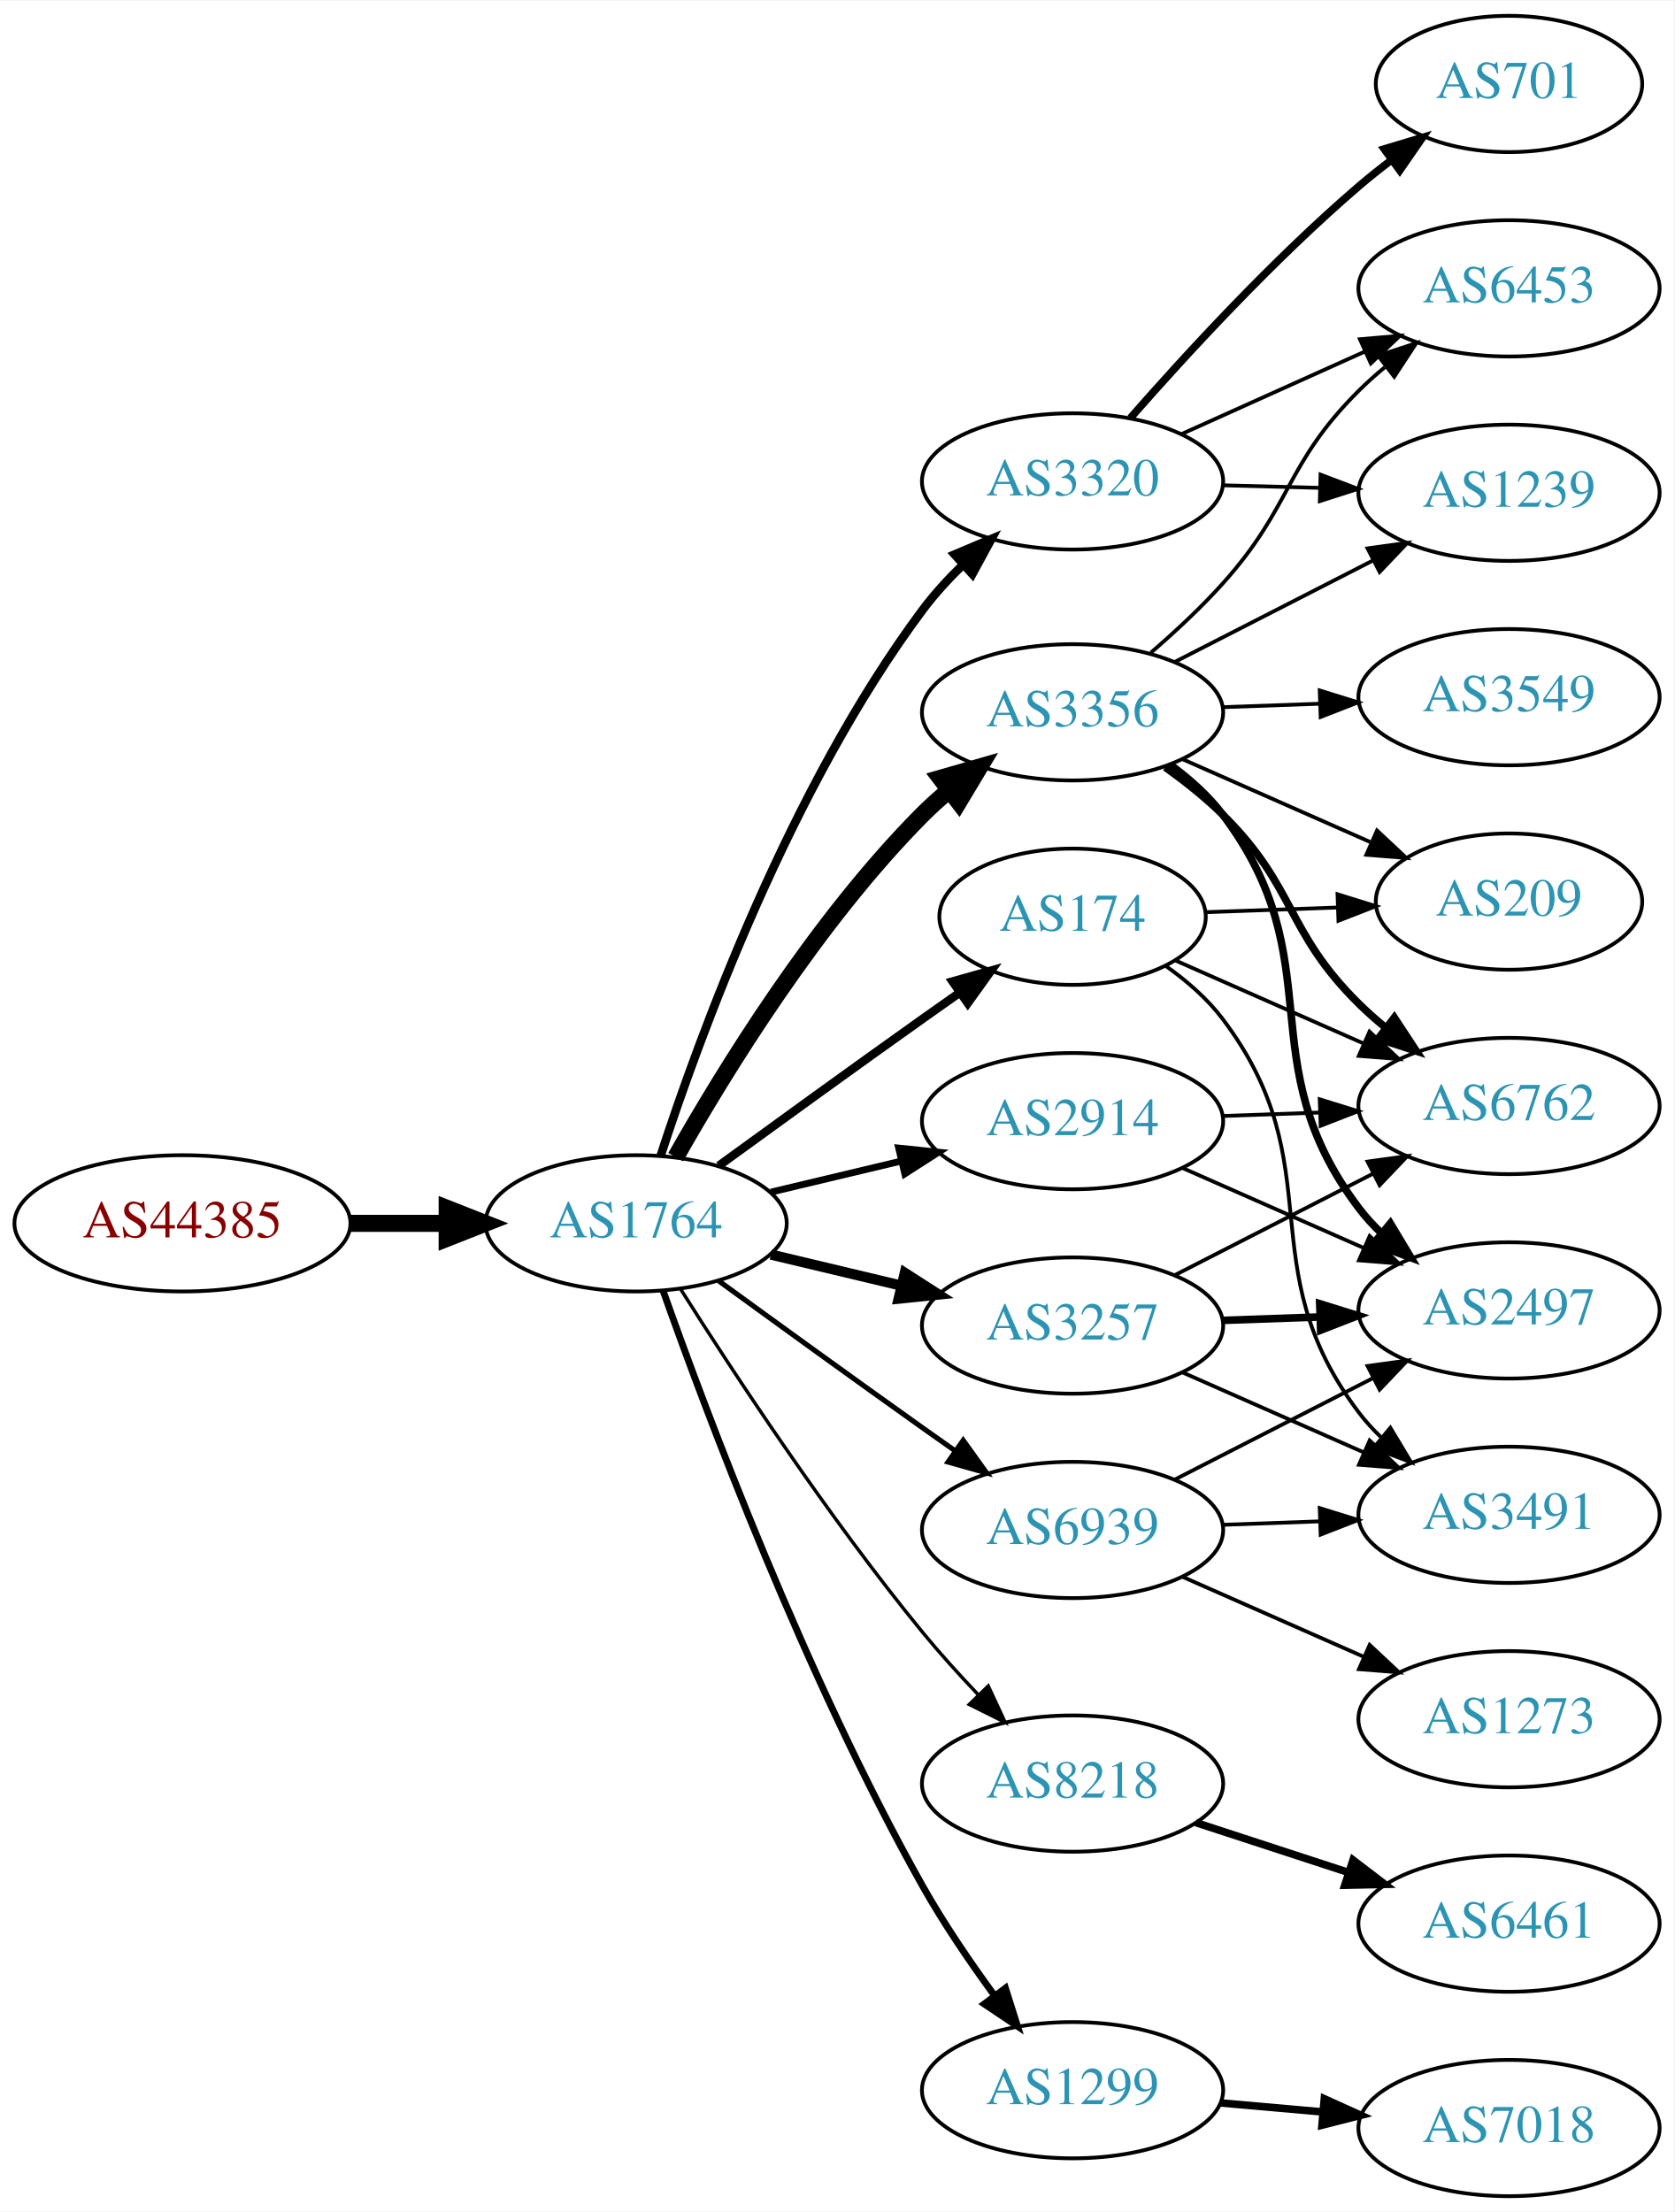
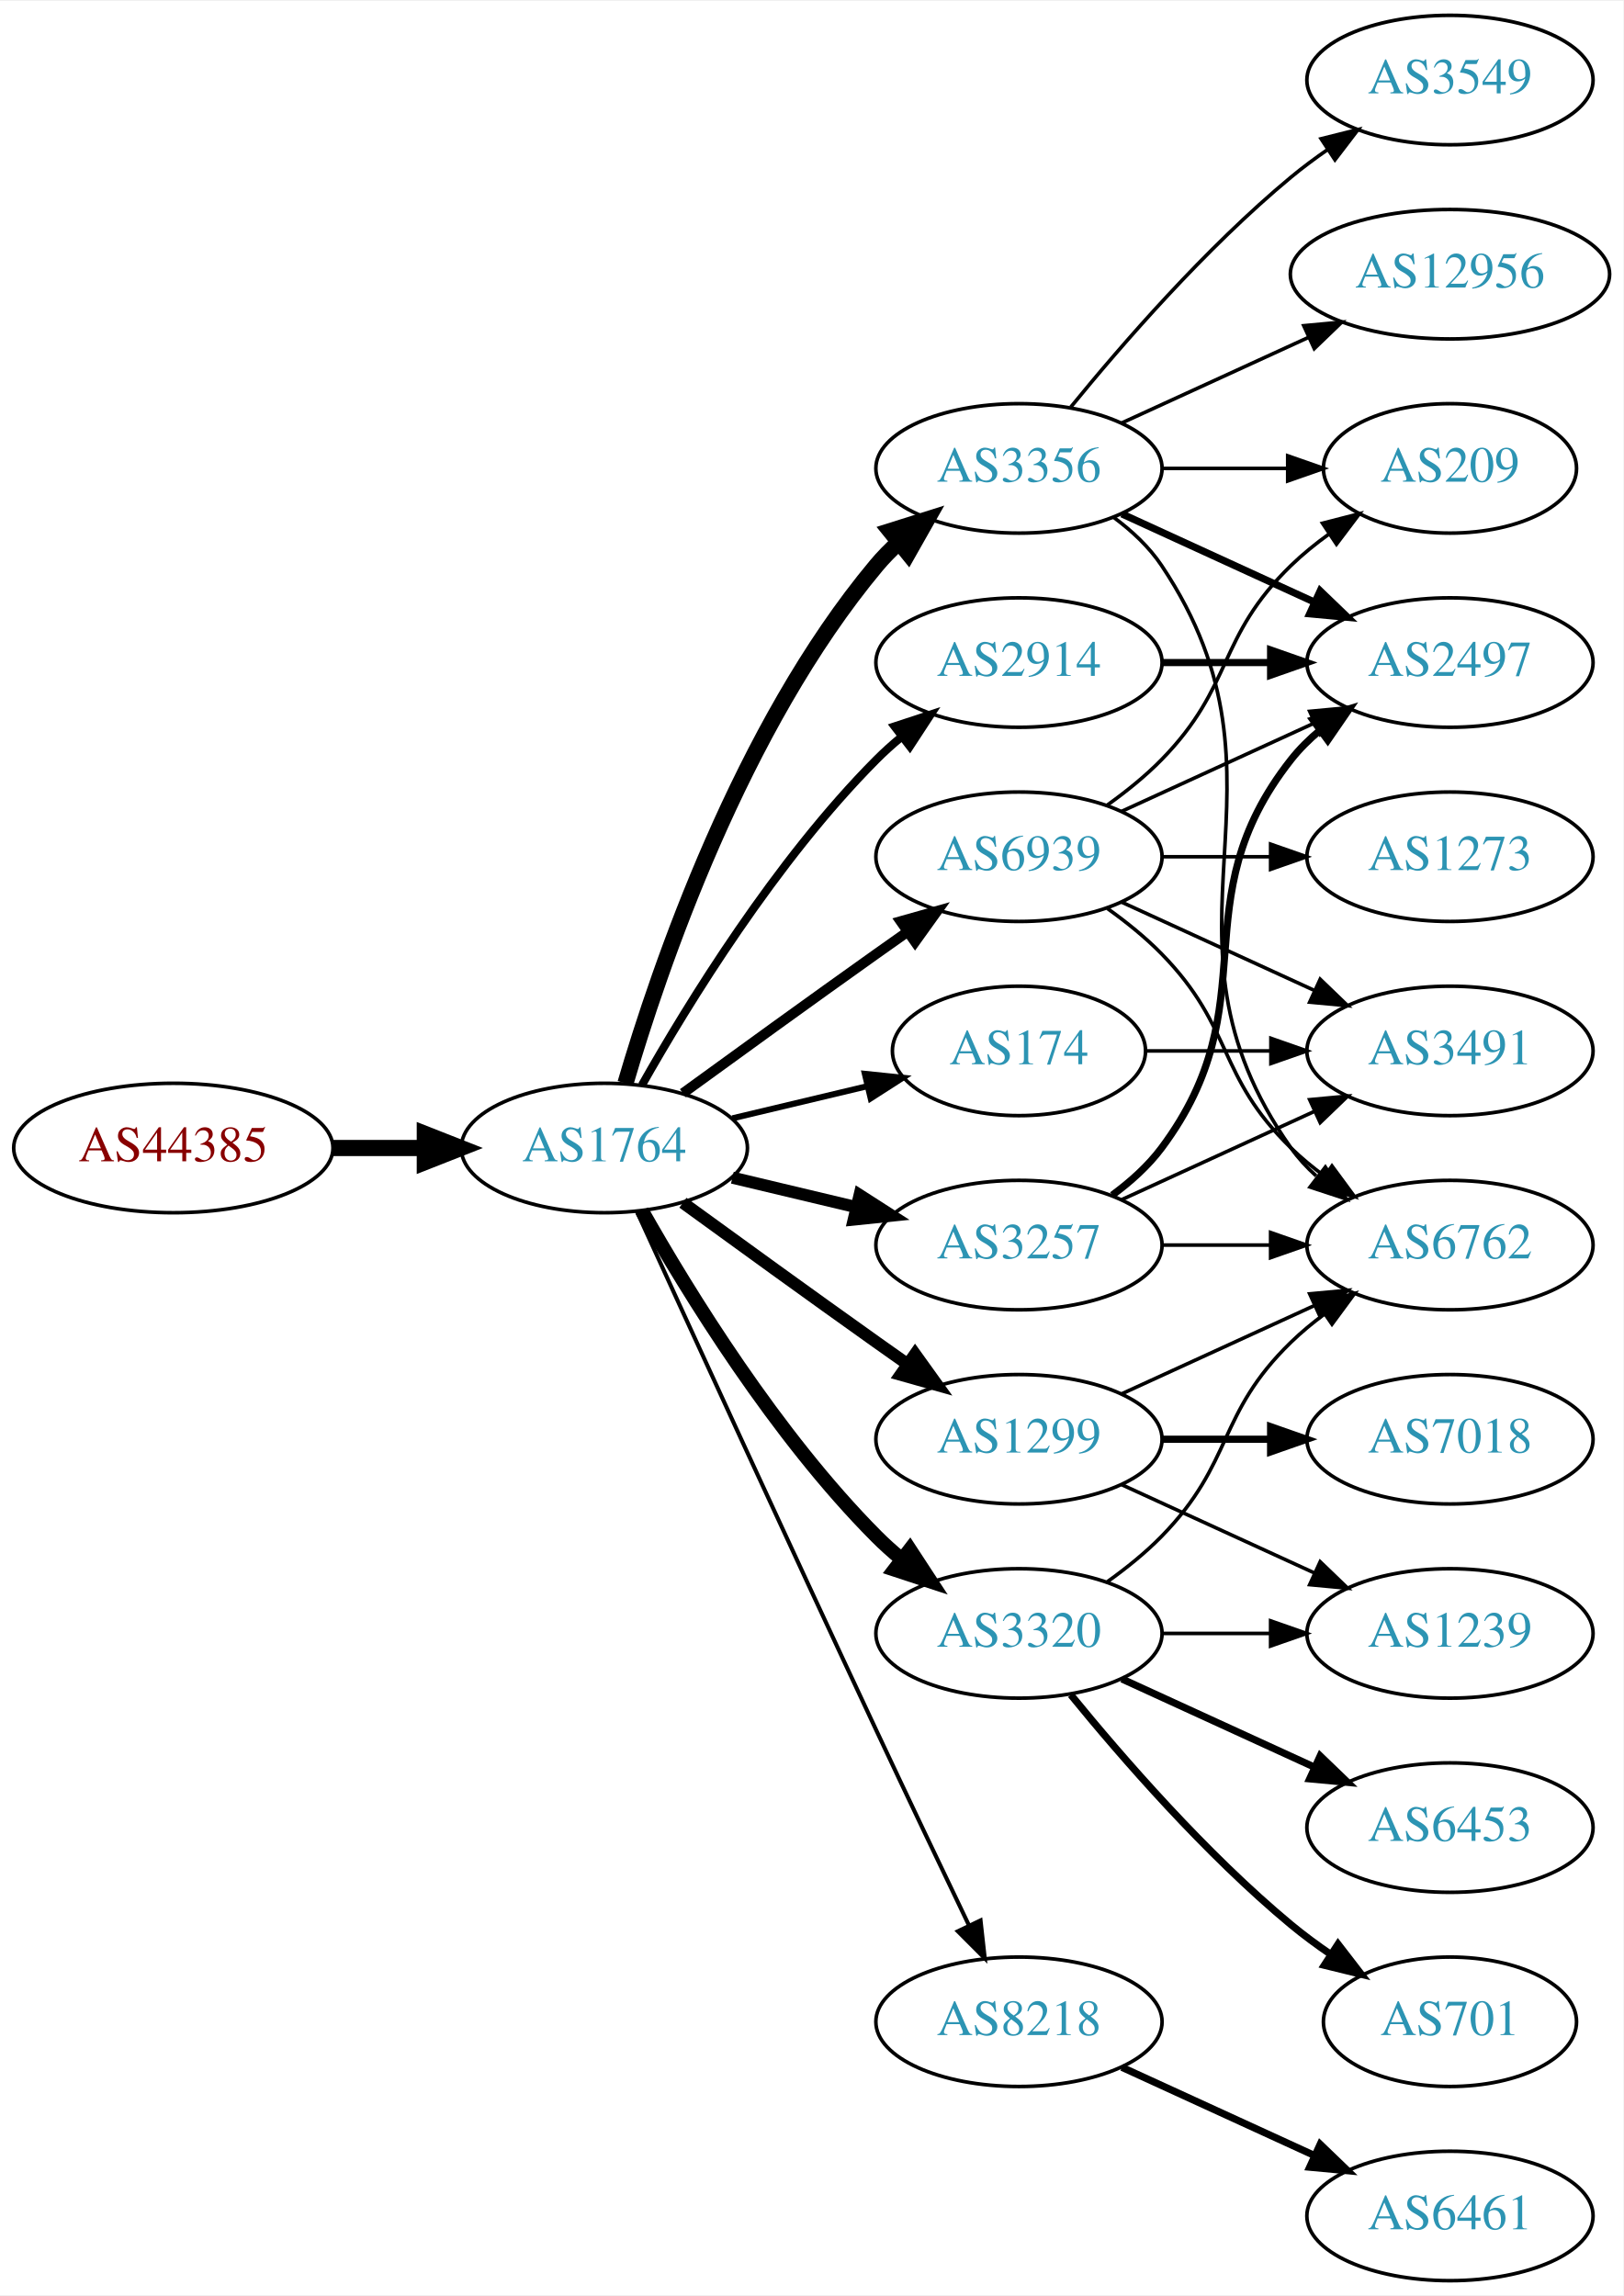
- <svg xmlns="http://www.w3.org/2000/svg" xmlns:xlink="http://www.w3.org/1999/xlink" width="442pt" height="584pt" viewBox="0.00 0.00 442.27 584.00">
-   <g id="graph0" class="graph" transform="scale(1 1) rotate(0) translate(4 580)">
-     <polygon fill="white" stroke="none" points="-4,4 -4,-580 438.271,-580 438.271,4 -4,4" />
+ <svg xmlns="http://www.w3.org/2000/svg" xmlns:xlink="http://www.w3.org/1999/xlink" width="451pt" height="638pt" viewBox="0.00 0.00 451.37 638.00">
+   <g id="graph0" class="graph" transform="scale(1 1) rotate(0) translate(4 634)">
+     <polygon fill="white" stroke="none" points="-4,4 -4,-634 447.37,-634 447.37,4 -4,4" />
    <g id="node1" class="node">
      <g id="a_node1">
        <a xlink:href="/asn/44385" xlink:title="AS44385 ~ NA-NET Communications GmbH [AT]">
-           <ellipse fill="#ffffff" stroke="black" cx="44.196" cy="-257" rx="44.393" ry="18" />
-           <text text-anchor="middle" x="44.196" y="-253.3" font-family="Times,serif" font-size="14.00" fill="#880000">AS44385</text>
+           <ellipse fill="#ffffff" stroke="black" cx="44.196" cy="-315" rx="44.393" ry="18" />
+           <text text-anchor="middle" x="44.196" y="-311.3" font-family="Times,serif" font-size="14.00" fill="#880000">AS44385</text>
        </a>
      </g>
    </g>
    <g id="node2" class="node">
      <g id="a_node2">
        <a xlink:href="/asn/1764" xlink:title="AS1764 ~ NEXTLAYER-AS [AT]">
-           <ellipse fill="#ffffff" stroke="black" cx="164.039" cy="-257" rx="39.794" ry="18" />
-           <text text-anchor="middle" x="164.039" y="-253.3" font-family="Times,serif" font-size="14.00" fill="#2c94b3">AS1764</text>
+           <ellipse fill="#ffffff" stroke="black" cx="164.039" cy="-315" rx="39.794" ry="18" />
+           <text text-anchor="middle" x="164.039" y="-311.3" font-family="Times,serif" font-size="14.00" fill="#2c94b3">AS1764</text>
        </a>
      </g>
    </g>
    <g id="edge1" class="edge">
-       <path fill="none" stroke="black" stroke-width="4.5" d="M88.407,-257C96.72,-257 105.482,-257 113.965,-257" />
-       <polygon fill="black" stroke="black" stroke-width="4.5" points="114.123,-260.938 124.123,-257 114.123,-253.063 114.123,-260.938" />
+       <path fill="none" stroke="black" stroke-width="4.5" d="M88.407,-315C96.72,-315 105.482,-315 113.965,-315" />
+       <polygon fill="black" stroke="black" stroke-width="4.5" points="114.123,-318.938 124.123,-315 114.123,-311.063 114.123,-318.938" />
    </g>
    <g id="node3" class="node">
      <g id="a_node3">
-         <a xlink:href="/asn/2914" xlink:title="AS2914 ~ NTT America, Inc. [US]">
-           <ellipse fill="#ffffff" stroke="black" cx="279.332" cy="-284" rx="39.794" ry="18" />
-           <text text-anchor="middle" x="279.332" y="-280.3" font-family="Times,serif" font-size="14.00" fill="#2c94b3">AS2914</text>
+         <a xlink:href="/asn/174" xlink:title="AS174 ~ Cogent Communications [US]">
+           <ellipse fill="#ffffff" stroke="black" cx="279.332" cy="-342" rx="35.194" ry="18" />
+           <text text-anchor="middle" x="279.332" y="-338.3" font-family="Times,serif" font-size="14.00" fill="#2c94b3">AS174</text>
        </a>
      </g>
    </g>
    <g id="edge2" class="edge">
-       <path fill="none" stroke="black" stroke-width="1.8" d="M199.646,-265.248C210.517,-267.838 222.671,-270.735 234.114,-273.462" />
-       <polygon fill="black" stroke="black" stroke-width="1.8" points="233.397,-276.889 243.936,-275.803 235.02,-270.08 233.397,-276.889" />
+       <path fill="none" stroke="black" stroke-width="1.688" d="M199.646,-323.248C211.44,-326.058 224.745,-329.229 237.013,-332.153" />
+       <polygon fill="black" stroke="black" stroke-width="1.688" points="236.479,-335.624 247.018,-334.537 238.101,-328.814 236.479,-335.624" />
    </g>
    <g id="node4" class="node">
      <g id="a_node4">
-         <a xlink:href="/asn/8218" xlink:title="AS8218 ~ legacy Neotelecoms [FR]">
-           <ellipse fill="#ffffff" stroke="black" cx="279.332" cy="-109" rx="39.794" ry="18" />
-           <text text-anchor="middle" x="279.332" y="-105.3" font-family="Times,serif" font-size="14.00" fill="#2c94b3">AS8218</text>
+         <a xlink:href="/asn/3356" xlink:title="AS3356 ~ Level 3 Parent, LLC [US]">
+           <ellipse fill="#ffffff" stroke="black" cx="279.332" cy="-504" rx="39.794" ry="18" />
+           <text text-anchor="middle" x="279.332" y="-500.3" font-family="Times,serif" font-size="14.00" fill="#2c94b3">AS3356</text>
        </a>
      </g>
    </g>
    <g id="edge3" class="edge">
-       <path fill="none" stroke="black" stroke-width="0.9" d="M175.849,-239.541C189.682,-217.653 214.837,-179.323 239.685,-149 244.208,-143.48 249.341,-137.813 254.354,-132.545" />
-       <polygon fill="black" stroke="black" stroke-width="0.9" points="257.061,-134.781 261.528,-125.174 252.045,-129.899 257.061,-134.781" />
+       <path fill="none" stroke="black" stroke-width="4.5" d="M169.913,-333.002C179.227,-364.844 202.043,-431.981 239.685,-477 241.555,-479.237 243.654,-481.374 245.88,-483.396" />
+       <polygon fill="black" stroke="black" stroke-width="4.5" points="243.548,-486.574 253.799,-489.804 248.502,-480.452 243.548,-486.574" />
    </g>
    <g id="node5" class="node">
      <g id="a_node5">
-         <a xlink:href="/asn/3320" xlink:title="AS3320 ~ DTAG [DE]">
-           <ellipse fill="#ffffff" stroke="black" cx="279.332" cy="-453" rx="39.794" ry="18" />
-           <text text-anchor="middle" x="279.332" y="-449.3" font-family="Times,serif" font-size="14.00" fill="#2c94b3">AS3320</text>
+         <a xlink:href="/asn/1299" xlink:title="AS1299 ~ Telia Carrier [EU]">
+           <ellipse fill="#ffffff" stroke="black" cx="279.332" cy="-234" rx="39.794" ry="18" />
+           <text text-anchor="middle" x="279.332" y="-230.3" font-family="Times,serif" font-size="14.00" fill="#2c94b3">AS1299</text>
        </a>
      </g>
    </g>
    <g id="edge4" class="edge">
-       <path fill="none" stroke="black" stroke-width="2.25" d="M170.514,-274.838C180.69,-306.137 204.708,-372.073 239.685,-419 242.809,-423.192 246.524,-427.243 250.396,-430.999" />
-       <polygon fill="black" stroke="black" stroke-width="2.25" points="248.161,-433.697 257.921,-437.818 252.861,-428.51 248.161,-433.697" />
+       <path fill="none" stroke="black" stroke-width="3.375" d="M185.887,-299.778C200.821,-288.909 221.435,-273.975 239.685,-261 242.506,-258.995 245.449,-256.915 248.397,-254.841" />
+       <polygon fill="black" stroke="black" stroke-width="3.375" points="250.443,-257.681 256.621,-249.074 246.424,-251.95 250.443,-257.681" />
    </g>
    <g id="node6" class="node">
      <g id="a_node6">
-         <a xlink:href="/asn/3356" xlink:title="AS3356 ~ LEVEL3 [US]">
-           <ellipse fill="#ffffff" stroke="black" cx="279.332" cy="-392" rx="39.794" ry="18" />
-           <text text-anchor="middle" x="279.332" y="-388.3" font-family="Times,serif" font-size="14.00" fill="#2c94b3">AS3356</text>
+         <a xlink:href="/asn/3257" xlink:title="AS3257 ~ GTT [DE]">
+           <ellipse fill="#ffffff" stroke="black" cx="279.332" cy="-288" rx="39.794" ry="18" />
+           <text text-anchor="middle" x="279.332" y="-284.3" font-family="Times,serif" font-size="14.00" fill="#2c94b3">AS3257</text>
        </a>
      </g>
    </g>
    <g id="edge5" class="edge">
-       <path fill="none" stroke="black" stroke-width="4.5" d="M174.498,-274.49C187.28,-297.096 211.712,-336.886 239.685,-365 241.796,-367.121 244.092,-369.188 246.477,-371.171" />
-       <polygon fill="black" stroke="black" stroke-width="4.5" points="244.463,-374.589 254.793,-377.556 249.259,-368.343 244.463,-374.589" />
+       <path fill="none" stroke="black" stroke-width="3.375" d="M199.646,-306.752C210.517,-304.162 222.671,-301.265 234.114,-298.538" />
+       <polygon fill="black" stroke="black" stroke-width="3.375" points="235.02,-301.92 243.936,-296.197 233.397,-295.111 235.02,-301.92" />
    </g>
    <g id="node7" class="node">
      <g id="a_node7">
-         <a xlink:href="/asn/3257" xlink:title="AS3257 ~ GTT [DE]">
-           <ellipse fill="#ffffff" stroke="black" cx="279.332" cy="-230" rx="39.794" ry="18" />
-           <text text-anchor="middle" x="279.332" y="-226.3" font-family="Times,serif" font-size="14.00" fill="#2c94b3">AS3257</text>
+         <a xlink:href="/asn/3320" xlink:title="AS3320 ~ DTAG [DE]">
+           <ellipse fill="#ffffff" stroke="black" cx="279.332" cy="-180" rx="39.794" ry="18" />
+           <text text-anchor="middle" x="279.332" y="-176.3" font-family="Times,serif" font-size="14.00" fill="#2c94b3">AS3320</text>
        </a>
      </g>
    </g>
    <g id="edge6" class="edge">
-       <path fill="none" stroke="black" stroke-width="2.7" d="M199.646,-248.752C210.517,-246.162 222.671,-243.265 234.114,-240.538" />
-       <polygon fill="black" stroke="black" stroke-width="2.7" points="235.02,-243.92 243.936,-238.197 233.397,-237.111 235.02,-243.92" />
+       <path fill="none" stroke="black" stroke-width="3.938" d="M174.498,-297.51C187.28,-274.904 211.712,-235.114 239.685,-207 241.796,-204.879 244.092,-202.812 246.477,-200.829" />
+       <polygon fill="black" stroke="black" stroke-width="3.938" points="248.993,-203.31 254.793,-194.444 244.73,-197.758 248.993,-203.31" />
    </g>
    <g id="node8" class="node">
      <g id="a_node8">
-         <a xlink:href="/asn/1299" xlink:title="AS1299 ~ Telia Carrier [EU]">
-           <ellipse fill="#ffffff" stroke="black" cx="279.332" cy="-28" rx="39.794" ry="18" />
-           <text text-anchor="middle" x="279.332" y="-24.3" font-family="Times,serif" font-size="14.00" fill="#2c94b3">AS1299</text>
+         <a xlink:href="/asn/8218" xlink:title="AS8218 ~ legacy Neotelecoms [FR]">
+           <ellipse fill="#ffffff" stroke="black" cx="279.332" cy="-72" rx="39.794" ry="18" />
+           <text text-anchor="middle" x="279.332" y="-68.3" font-family="Times,serif" font-size="14.00" fill="#2c94b3">AS8218</text>
        </a>
      </g>
    </g>
    <g id="edge7" class="edge">
-       <path fill="none" stroke="black" stroke-width="1.8" d="M171.142,-239.266C182.57,-206.973 208.848,-136.849 239.685,-82 245.251,-72.1 252.256,-61.823 258.769,-52.924" />
-       <polygon fill="black" stroke="black" stroke-width="1.8" points="261.606,-54.975 264.799,-44.873 256.003,-50.779 261.606,-54.975" />
+       <path fill="none" stroke="black" stroke-width="1.125" d="M173.026,-297.464C186.602,-267.704 215.099,-205.43 239.685,-153 248.176,-134.892 257.868,-114.579 265.422,-98.825" />
+       <polygon fill="black" stroke="black" stroke-width="1.125" points="268.647,-100.195 269.82,-89.665 262.337,-97.165 268.647,-100.195" />
    </g>
    <g id="node9" class="node">
      <g id="a_node9">
-         <a xlink:href="/asn/174" xlink:title="AS174 ~ Cogent Communications [US]">
-           <ellipse fill="#ffffff" stroke="black" cx="279.332" cy="-338" rx="35.194" ry="18" />
-           <text text-anchor="middle" x="279.332" y="-334.3" font-family="Times,serif" font-size="14.00" fill="#2c94b3">AS174</text>
+         <a xlink:href="/asn/2914" xlink:title="AS2914 ~ NTT America, Inc. [US]">
+           <ellipse fill="#ffffff" stroke="black" cx="279.332" cy="-450" rx="39.794" ry="18" />
+           <text text-anchor="middle" x="279.332" y="-446.3" font-family="Times,serif" font-size="14.00" fill="#2c94b3">AS2914</text>
        </a>
      </g>
    </g>
    <g id="edge8" class="edge">
-       <path fill="none" stroke="black" stroke-width="2.25" d="M185.887,-272.222C200.821,-283.091 221.435,-298.025 239.685,-311 242.895,-313.282 246.264,-315.661 249.619,-318.018" />
-       <polygon fill="black" stroke="black" stroke-width="2.25" points="247.631,-320.899 257.83,-323.77 251.647,-315.166 247.631,-320.899" />
+       <path fill="none" stroke="black" stroke-width="2.25" d="M174.498,-332.49C187.28,-355.096 211.712,-394.886 239.685,-423 241.796,-425.121 244.092,-427.188 246.477,-429.171" />
+       <polygon fill="black" stroke="black" stroke-width="2.25" points="244.73,-432.242 254.793,-435.556 248.993,-426.69 244.73,-432.242" />
    </g>
    <g id="node10" class="node">
      <g id="a_node10">
        <a xlink:href="/asn/6939" xlink:title="AS6939 ~ Hurricane Electric LLC [US]">
-           <ellipse fill="#ffffff" stroke="black" cx="279.332" cy="-176" rx="39.794" ry="18" />
-           <text text-anchor="middle" x="279.332" y="-172.3" font-family="Times,serif" font-size="14.00" fill="#2c94b3">AS6939</text>
+           <ellipse fill="#ffffff" stroke="black" cx="279.332" cy="-396" rx="39.794" ry="18" />
+           <text text-anchor="middle" x="279.332" y="-392.3" font-family="Times,serif" font-size="14.00" fill="#2c94b3">AS6939</text>
        </a>
      </g>
    </g>
    <g id="edge9" class="edge">
-       <path fill="none" stroke="black" stroke-width="1.35" d="M185.887,-241.778C200.821,-230.909 221.435,-215.975 239.685,-203 242.506,-200.995 245.449,-198.915 248.397,-196.841" />
-       <polygon fill="black" stroke="black" stroke-width="1.35" points="250.443,-199.681 256.621,-191.074 246.424,-193.95 250.443,-199.681" />
+       <path fill="none" stroke="black" stroke-width="2.812" d="M185.887,-330.222C200.821,-341.091 221.435,-356.025 239.685,-369 242.506,-371.005 245.449,-373.085 248.397,-375.159" />
+       <polygon fill="black" stroke="black" stroke-width="2.812" points="246.424,-378.05 256.621,-380.926 250.443,-372.319 246.424,-378.05" />
+     </g>
+     <g id="node11" class="node">
+       <g id="a_node11">
+         <a xlink:href="/asn/3491" xlink:title="AS3491 ~ PCCW Global, Inc. [US]">
+           <ellipse fill="#ffffff" stroke="black" cx="399.174" cy="-342" rx="39.794" ry="18" />
+           <text text-anchor="middle" x="399.174" y="-338.3" font-family="Times,serif" font-size="14.00" fill="#2c94b3">AS3491</text>
+         </a>
+       </g>
+     </g>
+     <g id="edge10" class="edge">
+       <path fill="none" stroke="black" d="M314.733,-342C325.557,-342 337.725,-342 349.352,-342" />
+       <polygon fill="black" stroke="black" points="349.383,-345.5 359.383,-342 349.383,-338.5 349.383,-345.5" />
+     </g>
+     <g id="node12" class="node">
+       <g id="a_node12">
+         <a xlink:href="/asn/6762" xlink:title="AS6762 ~ TELECOM ITALIA SPARKLE S.p.A. [IT]">
+           <ellipse fill="#ffffff" stroke="black" cx="399.174" cy="-288" rx="39.794" ry="18" />
+           <text text-anchor="middle" x="399.174" y="-284.3" font-family="Times,serif" font-size="14.00" fill="#2c94b3">AS6762</text>
+         </a>
+       </g>
+     </g>
+     <g id="edge11" class="edge">
+       <path fill="none" stroke="black" d="M305.651,-490.393C310.707,-486.649 315.518,-482.169 318.978,-477 360.003,-415.706 312.399,-375.225 354.978,-315 356.969,-312.184 359.356,-309.599 361.972,-307.24" />
+       <polygon fill="black" stroke="black" points="364.525,-309.694 370.34,-300.838 360.271,-304.135 364.525,-309.694" />
+     </g>
+     <g id="node13" class="node">
+       <g id="a_node13">
+         <a xlink:href="/asn/3549" xlink:title="AS3549 ~ Level 3 Parent, LLC [US]">
+           <ellipse fill="#ffffff" stroke="black" cx="399.174" cy="-612" rx="39.794" ry="18" />
+           <text text-anchor="middle" x="399.174" y="-608.3" font-family="Times,serif" font-size="14.00" fill="#2c94b3">AS3549</text>
+         </a>
+       </g>
+     </g>
+     <g id="edge12" class="edge">
+       <path fill="none" stroke="black" d="M293.751,-521.065C307.865,-538.375 331.28,-565.345 354.978,-585 358.194,-587.668 361.695,-590.27 365.265,-592.741" />
+       <polygon fill="black" stroke="black" points="363.343,-595.666 373.622,-598.236 367.189,-589.817 363.343,-595.666" />
+     </g>
+     <g id="node14" class="node">
+       <g id="a_node14">
+         <a xlink:href="/asn/2497" xlink:title="AS2497 ~ Internet Initiative Japan Inc. [JP]">
+           <ellipse fill="#ffffff" stroke="black" cx="399.174" cy="-450" rx="39.794" ry="18" />
+           <text text-anchor="middle" x="399.174" y="-446.3" font-family="Times,serif" font-size="14.00" fill="#2c94b3">AS2497</text>
+         </a>
+       </g>
+     </g>
+     <g id="edge13" class="edge">
+       <path fill="none" stroke="black" stroke-width="2" d="M307.96,-491.339C323.917,-484.027 344.188,-474.739 361.471,-466.819" />
+       <polygon fill="black" stroke="black" stroke-width="2" points="363.085,-469.929 370.718,-462.581 360.169,-463.565 363.085,-469.929" />
    </g>
    <g id="node15" class="node">
      <g id="a_node15">
-         <a xlink:href="/asn/6762" xlink:title="AS6762 ~ TELECOM ITALIA SPARKLE S.p.A. [IT]">
-           <ellipse fill="#ffffff" stroke="black" cx="394.625" cy="-288" rx="39.794" ry="18" />
-           <text text-anchor="middle" x="394.625" y="-284.3" font-family="Times,serif" font-size="14.00" fill="#2c94b3">AS6762</text>
-         </a>
-       </g>
-     </g>
-     <g id="edge31" class="edge">
-       <path fill="none" stroke="black" d="M319.004,-285.365C327.207,-285.655 335.971,-285.964 344.503,-286.266" />
-       <polygon fill="black" stroke="black" points="344.625,-289.772 354.742,-286.627 344.872,-282.776 344.625,-289.772" />
+         <a xlink:href="/asn/12956" xlink:title="AS12956 ~ TELXIUS [ES]">
+           <ellipse fill="#ffffff" stroke="black" cx="399.174" cy="-558" rx="44.393" ry="18" />
+           <text text-anchor="middle" x="399.174" y="-554.3" font-family="Times,serif" font-size="14.00" fill="#2c94b3">AS12956</text>
+         </a>
+       </g>
+     </g>
+     <g id="edge14" class="edge">
+       <path fill="none" stroke="black" d="M307.96,-516.661C323.458,-523.762 343.025,-532.728 359.971,-540.494" />
+       <polygon fill="black" stroke="black" points="358.525,-543.681 369.074,-544.665 361.441,-537.317 358.525,-543.681" />
+     </g>
+     <g id="node16" class="node">
+       <g id="a_node16">
+         <a xlink:href="/asn/209" xlink:title="AS209 ~ CenturyLink Communications, LLC [US]">
+           <ellipse fill="#ffffff" stroke="black" cx="399.174" cy="-504" rx="35.194" ry="18" />
+           <text text-anchor="middle" x="399.174" y="-500.3" font-family="Times,serif" font-size="14.00" fill="#2c94b3">AS209</text>
+         </a>
+       </g>
+     </g>
+     <g id="edge15" class="edge">
+       <path fill="none" stroke="black" d="M319.244,-504C330.331,-504 342.491,-504 353.873,-504" />
+       <polygon fill="black" stroke="black" points="354.055,-507.5 364.055,-504 354.055,-500.5 354.055,-507.5" />
+     </g>
+     <g id="edge17" class="edge">
+       <path fill="none" stroke="black" d="M307.96,-246.661C323.917,-253.973 344.188,-263.261 361.471,-271.181" />
+       <polygon fill="black" stroke="black" points="360.169,-274.435 370.718,-275.419 363.085,-268.071 360.169,-274.435" />
    </g>
    <g id="node17" class="node">
      <g id="a_node17">
-         <a xlink:href="/asn/2497" xlink:title="AS2497 ~ Internet Initiative Japan Inc. [JP]">
-           <ellipse fill="#ffffff" stroke="black" cx="394.625" cy="-234" rx="39.794" ry="18" />
-           <text text-anchor="middle" x="394.625" y="-230.3" font-family="Times,serif" font-size="14.00" fill="#2c94b3">AS2497</text>
-         </a>
-       </g>
-     </g>
-     <g id="edge30" class="edge">
-       <path fill="none" stroke="black" d="M308.337,-271.64C322.771,-265.27 340.572,-257.414 356.171,-250.53" />
-       <polygon fill="black" stroke="black" points="357.814,-253.63 365.549,-246.391 354.987,-247.226 357.814,-253.63" />
-     </g>
-     <g id="node11" class="node">
-       <g id="a_node11">
-         <a xlink:href="/asn/6461" xlink:title="AS6461 ~ Zayo Bandwidth [US]">
-           <ellipse fill="#ffffff" stroke="black" cx="394.625" cy="-72" rx="39.794" ry="18" />
-           <text text-anchor="middle" x="394.625" y="-68.3" font-family="Times,serif" font-size="14.00" fill="#2c94b3">AS6461</text>
-         </a>
-       </g>
-     </g>
-     <g id="edge10" class="edge">
-       <path fill="none" stroke="black" stroke-width="2" d="M311.89,-98.693C324.307,-94.638 338.741,-89.924 351.992,-85.597" />
-       <polygon fill="black" stroke="black" stroke-width="2" points="353.423,-88.811 361.842,-82.38 351.25,-82.157 353.423,-88.811" />
-     </g>
-     <g id="node12" class="node">
-       <g id="a_node12">
-         <a xlink:href="/asn/701" xlink:title="AS701 ~ UUNET [US]">
-           <ellipse fill="#ffffff" stroke="black" cx="394.625" cy="-558" rx="35.194" ry="18" />
-           <text text-anchor="middle" x="394.625" y="-554.3" font-family="Times,serif" font-size="14.00" fill="#2c94b3">AS701</text>
-         </a>
-       </g>
-     </g>
-     <g id="edge11" class="edge">
-       <path fill="none" stroke="black" stroke-width="2" d="M294.615,-469.756C309.035,-486.214 332.35,-511.606 354.978,-531 357.67,-533.307 360.557,-535.606 363.496,-537.834" />
-       <polygon fill="black" stroke="black" stroke-width="2" points="361.653,-540.822 371.8,-543.872 365.77,-535.16 361.653,-540.822" />
-     </g>
-     <g id="node13" class="node">
-       <g id="a_node13">
-         <a xlink:href="/asn/1239" xlink:title="AS1239 ~ Sprint [US]">
-           <ellipse fill="#ffffff" stroke="black" cx="394.625" cy="-450" rx="39.794" ry="18" />
-           <text text-anchor="middle" x="394.625" y="-446.3" font-family="Times,serif" font-size="14.00" fill="#2c94b3">AS1239</text>
-         </a>
-       </g>
-     </g>
-     <g id="edge12" class="edge">
-       <path fill="none" stroke="black" d="M319.004,-451.976C327.207,-451.759 335.971,-451.527 344.503,-451.301" />
-       <polygon fill="black" stroke="black" points="344.838,-454.793 354.742,-451.03 344.653,-447.796 344.838,-454.793" />
-     </g>
-     <g id="node14" class="node">
-       <g id="a_node14">
-         <a xlink:href="/asn/6453" xlink:title="AS6453 ~ TATA COMMUNICATIONS (AMERICA) INC [US]">
-           <ellipse fill="#ffffff" stroke="black" cx="394.625" cy="-504" rx="39.794" ry="18" />
-           <text text-anchor="middle" x="394.625" y="-500.3" font-family="Times,serif" font-size="14.00" fill="#2c94b3">AS6453</text>
-         </a>
-       </g>
-     </g>
-     <g id="edge13" class="edge">
-       <path fill="none" stroke="black" d="M308.046,-465.476C322.585,-472.021 340.599,-480.13 356.345,-487.218" />
-       <polygon fill="black" stroke="black" points="355.248,-490.563 365.803,-491.476 358.121,-484.18 355.248,-490.563" />
-     </g>
-     <g id="edge18" class="edge">
-       <path fill="none" stroke="black" d="M306.323,-405.306C321.867,-413.264 341.818,-423.478 358.723,-432.132" />
-       <polygon fill="black" stroke="black" points="357.258,-435.314 367.754,-436.756 360.447,-429.083 357.258,-435.314" />
+         <a xlink:href="/asn/7018" xlink:title="AS7018 ~ AT&amp;T Services, Inc. [US]">
+           <ellipse fill="#ffffff" stroke="black" cx="399.174" cy="-234" rx="39.794" ry="18" />
+           <text text-anchor="middle" x="399.174" y="-230.3" font-family="Times,serif" font-size="14.00" fill="#2c94b3">AS7018</text>
+         </a>
+       </g>
    </g>
    <g id="edge16" class="edge">
-       <path fill="none" stroke="black" d="M300.031,-407.764C306.376,-413.242 313.244,-419.618 318.978,-426 337.521,-446.638 335.312,-457.429 354.978,-477 357.099,-479.111 359.403,-481.17 361.793,-483.148" />
-       <polygon fill="black" stroke="black" points="360.051,-486.222 370.118,-489.524 364.307,-480.665 360.051,-486.222" />
-     </g>
-     <g id="edge14" class="edge">
-       <path fill="none" stroke="black" stroke-width="2" d="M303.807,-377.493C309.068,-373.739 314.432,-369.482 318.978,-365 338.478,-345.775 335.478,-334.225 354.978,-315 357.109,-312.899 359.42,-310.847 361.815,-308.874" />
-       <polygon fill="black" stroke="black" stroke-width="2" points="364.327,-311.359 370.149,-302.507 360.078,-305.797 364.327,-311.359" />
-     </g>
-     <g id="node16" class="node">
-       <g id="a_node16">
-         <a xlink:href="/asn/3549" xlink:title="AS3549 ~ Level 3 Parent, LLC [US]">
-           <ellipse fill="#ffffff" stroke="black" cx="394.625" cy="-396" rx="39.794" ry="18" />
-           <text text-anchor="middle" x="394.625" y="-392.3" font-family="Times,serif" font-size="14.00" fill="#2c94b3">AS3549</text>
-         </a>
-       </g>
-     </g>
-     <g id="edge15" class="edge">
-       <path fill="none" stroke="black" d="M319.004,-393.365C327.207,-393.655 335.971,-393.964 344.503,-394.266" />
-       <polygon fill="black" stroke="black" points="344.625,-397.772 354.742,-394.627 344.872,-390.776 344.625,-397.772" />
-     </g>
-     <g id="edge17" class="edge">
-       <path fill="none" stroke="black" stroke-width="2" d="M305.22,-378.087C310.298,-374.359 315.228,-369.963 318.978,-365 348.467,-325.976 325.489,-300.024 354.978,-261 356.736,-258.674 358.753,-256.472 360.923,-254.405" />
-       <polygon fill="black" stroke="black" stroke-width="2" points="363.281,-256.996 368.736,-247.913 358.808,-251.612 363.281,-256.996" />
+       <path fill="none" stroke="black" stroke-width="2" d="M319.244,-234C328.798,-234 339.147,-234 349.11,-234" />
+       <polygon fill="black" stroke="black" stroke-width="2" points="349.302,-237.5 359.302,-234 349.302,-230.5 349.302,-237.5" />
    </g>
    <g id="node18" class="node">
      <g id="a_node18">
-         <a xlink:href="/asn/209" xlink:title="AS209 ~ CenturyLink Communications, LLC [US]">
-           <ellipse fill="#ffffff" stroke="black" cx="394.625" cy="-342" rx="35.194" ry="18" />
-           <text text-anchor="middle" x="394.625" y="-338.3" font-family="Times,serif" font-size="14.00" fill="#2c94b3">AS209</text>
-         </a>
-       </g>
+         <a xlink:href="/asn/1239" xlink:title="AS1239 ~ Sprint [US]">
+           <ellipse fill="#ffffff" stroke="black" cx="399.174" cy="-180" rx="39.794" ry="18" />
+           <text text-anchor="middle" x="399.174" y="-176.3" font-family="Times,serif" font-size="14.00" fill="#2c94b3">AS1239</text>
+         </a>
+       </g>
+     </g>
+     <g id="edge18" class="edge">
+       <path fill="none" stroke="black" d="M307.96,-221.339C323.917,-214.027 344.188,-204.739 361.471,-196.819" />
+       <polygon fill="black" stroke="black" points="363.085,-199.929 370.718,-192.581 360.169,-193.565 363.085,-199.929" />
+     </g>
+     <g id="edge21" class="edge">
+       <path fill="none" stroke="black" d="M307.96,-300.661C323.917,-307.973 344.188,-317.261 361.471,-325.181" />
+       <polygon fill="black" stroke="black" points="360.169,-328.435 370.718,-329.419 363.085,-322.071 360.169,-328.435" />
    </g>
    <g id="edge19" class="edge">
-       <path fill="none" stroke="black" d="M308.337,-379.64C323.313,-373.031 341.915,-364.821 357.92,-357.757" />
-       <polygon fill="black" stroke="black" points="359.76,-360.772 367.495,-353.532 356.933,-354.367 359.76,-360.772" />
-     </g>
-     <g id="edge22" class="edge">
-       <path fill="none" stroke="black" d="M306.323,-243.306C321.867,-251.264 341.818,-261.478 358.723,-270.132" />
-       <polygon fill="black" stroke="black" points="357.258,-273.314 367.754,-274.756 360.447,-267.083 357.258,-273.314" />
+       <path fill="none" stroke="black" d="M319.244,-288C328.798,-288 339.147,-288 349.11,-288" />
+       <polygon fill="black" stroke="black" points="349.302,-291.5 359.302,-288 349.302,-284.5 349.302,-291.5" />
    </g>
    <g id="edge20" class="edge">
-       <path fill="none" stroke="black" stroke-width="2" d="M319.004,-231.365C327.207,-231.655 335.971,-231.964 344.503,-232.266" />
-       <polygon fill="black" stroke="black" stroke-width="2" points="344.625,-235.772 354.742,-232.627 344.872,-228.776 344.625,-235.772" />
+       <path fill="none" stroke="black" stroke-width="2" d="M305.262,-301.882C310.338,-305.611 315.256,-310.016 318.978,-315 349.249,-355.542 323.679,-383.246 354.978,-423 357.303,-425.953 360.047,-428.67 363.006,-431.147" />
+       <polygon fill="black" stroke="black" stroke-width="2" points="361.065,-434.064 371.203,-437.145 365.199,-428.415 361.065,-434.064" />
+     </g>
+     <g id="edge26" class="edge">
+       <path fill="none" stroke="black" d="M303.926,-194.389C309.182,-198.148 314.513,-202.437 318.978,-207 339.151,-227.617 334.285,-240.906 354.978,-261 357.823,-263.763 360.997,-266.386 364.297,-268.834" />
+       <polygon fill="black" stroke="black" points="362.414,-271.786 372.645,-274.538 366.363,-266.006 362.414,-271.786" />
+     </g>
+     <g id="edge25" class="edge">
+       <path fill="none" stroke="black" d="M319.244,-180C328.798,-180 339.147,-180 349.11,-180" />
+       <polygon fill="black" stroke="black" points="349.302,-183.5 359.302,-180 349.302,-176.5 349.302,-183.5" />
+     </g>
+     <g id="node20" class="node">
+       <g id="a_node20">
+         <a xlink:href="/asn/6453" xlink:title="AS6453 ~ TATA COMMUNICATIONS (AMERICA) INC [US]">
+           <ellipse fill="#ffffff" stroke="black" cx="399.174" cy="-126" rx="39.794" ry="18" />
+           <text text-anchor="middle" x="399.174" y="-122.3" font-family="Times,serif" font-size="14.00" fill="#2c94b3">AS6453</text>
+         </a>
+       </g>
+     </g>
+     <g id="edge23" class="edge">
+       <path fill="none" stroke="black" stroke-width="2" d="M307.96,-167.339C323.917,-160.027 344.188,-150.739 361.471,-142.819" />
+       <polygon fill="black" stroke="black" stroke-width="2" points="363.085,-145.929 370.718,-138.581 360.169,-139.565 363.085,-145.929" />
+     </g>
+     <g id="node21" class="node">
+       <g id="a_node21">
+         <a xlink:href="/asn/701" xlink:title="AS701 ~ UUNET [US]">
+           <ellipse fill="#ffffff" stroke="black" cx="399.174" cy="-72" rx="35.194" ry="18" />
+           <text text-anchor="middle" x="399.174" y="-68.3" font-family="Times,serif" font-size="14.00" fill="#2c94b3">AS701</text>
+         </a>
+       </g>
+     </g>
+     <g id="edge24" class="edge">
+       <path fill="none" stroke="black" stroke-width="2" d="M293.751,-162.935C307.865,-145.625 331.28,-118.655 354.978,-99 358.441,-96.128 362.234,-93.331 366.088,-90.692" />
+       <polygon fill="black" stroke="black" stroke-width="2" points="368.05,-93.592 374.521,-85.203 364.231,-87.725 368.05,-93.592" />
    </g>
    <g id="node19" class="node">
      <g id="a_node19">
-         <a xlink:href="/asn/3491" xlink:title="AS3491 ~ PCCW Global, Inc. [US]">
-           <ellipse fill="#ffffff" stroke="black" cx="394.625" cy="-180" rx="39.794" ry="18" />
-           <text text-anchor="middle" x="394.625" y="-176.3" font-family="Times,serif" font-size="14.00" fill="#2c94b3">AS3491</text>
-         </a>
-       </g>
-     </g>
-     <g id="edge21" class="edge">
-       <path fill="none" stroke="black" d="M308.337,-217.64C322.771,-211.27 340.572,-203.414 356.171,-196.53" />
-       <polygon fill="black" stroke="black" points="357.814,-199.63 365.549,-192.391 354.987,-193.226 357.814,-199.63" />
-     </g>
-     <g id="node20" class="node">
-       <g id="a_node20">
-         <a xlink:href="/asn/7018" xlink:title="AS7018 ~ AT&amp;T Services, Inc. [US]">
-           <ellipse fill="#ffffff" stroke="black" cx="394.625" cy="-18" rx="39.794" ry="18" />
-           <text text-anchor="middle" x="394.625" y="-14.3" font-family="Times,serif" font-size="14.00" fill="#2c94b3">AS7018</text>
-         </a>
-       </g>
-     </g>
-     <g id="edge23" class="edge">
-       <path fill="none" stroke="black" stroke-width="2" d="M318.372,-24.642C327.059,-23.875 336.403,-23.051 345.452,-22.252" />
-       <polygon fill="black" stroke="black" stroke-width="2" points="345.839,-25.732 355.492,-21.366 345.223,-18.759 345.839,-25.732" />
-     </g>
-     <g id="edge24" class="edge">
-       <path fill="none" stroke="black" d="M306.608,-326.403C321.362,-319.892 340.017,-311.659 356.268,-304.487" />
-       <polygon fill="black" stroke="black" points="357.775,-307.647 365.51,-300.408 354.949,-301.243 357.775,-307.647" />
-     </g>
-     <g id="edge26" class="edge">
-       <path fill="none" stroke="black" d="M314.631,-339.211C325.501,-339.595 337.678,-340.025 349.156,-340.43" />
-       <polygon fill="black" stroke="black" points="349.325,-343.938 359.442,-340.793 349.572,-336.942 349.325,-343.938" />
-     </g>
-     <g id="edge25" class="edge">
-       <path fill="none" stroke="black" d="M304.015,-324.957C309.513,-321.049 314.932,-316.355 318.978,-311 348.467,-271.976 325.489,-246.024 354.978,-207 356.736,-204.674 358.753,-202.472 360.923,-200.405" />
-       <polygon fill="black" stroke="black" points="363.281,-202.996 368.736,-193.913 358.808,-197.612 363.281,-202.996" />
+         <a xlink:href="/asn/6461" xlink:title="AS6461 ~ Zayo Bandwidth [US]">
+           <ellipse fill="#ffffff" stroke="black" cx="399.174" cy="-18" rx="39.794" ry="18" />
+           <text text-anchor="middle" x="399.174" y="-14.3" font-family="Times,serif" font-size="14.00" fill="#2c94b3">AS6461</text>
+         </a>
+       </g>
+     </g>
+     <g id="edge22" class="edge">
+       <path fill="none" stroke="black" stroke-width="2" d="M307.96,-59.339C323.917,-52.027 344.188,-42.739 361.471,-34.819" />
+       <polygon fill="black" stroke="black" stroke-width="2" points="363.085,-37.929 370.718,-30.581 360.169,-31.565 363.085,-37.929" />
+     </g>
+     <g id="edge27" class="edge">
+       <path fill="none" stroke="black" stroke-width="2" d="M319.244,-450C328.798,-450 339.147,-450 349.11,-450" />
+       <polygon fill="black" stroke="black" stroke-width="2" points="349.302,-453.5 359.302,-450 349.302,-446.5 349.302,-453.5" />
+     </g>
+     <g id="edge28" class="edge">
+       <path fill="none" stroke="black" d="M307.96,-383.339C323.917,-376.027 344.188,-366.739 361.471,-358.819" />
+       <polygon fill="black" stroke="black" points="363.085,-361.929 370.718,-354.581 360.169,-355.565 363.085,-361.929" />
+     </g>
+     <g id="edge31" class="edge">
+       <path fill="none" stroke="black" d="M303.926,-381.611C309.182,-377.852 314.513,-373.563 318.978,-369 339.151,-348.383 334.285,-335.094 354.978,-315 357.823,-312.237 360.997,-309.614 364.297,-307.166" />
+       <polygon fill="black" stroke="black" points="366.363,-309.994 372.645,-301.462 362.414,-304.214 366.363,-309.994" />
    </g>
    <g id="edge29" class="edge">
-       <path fill="none" stroke="black" d="M306.323,-189.306C321.867,-197.264 341.818,-207.478 358.723,-216.132" />
-       <polygon fill="black" stroke="black" points="357.258,-219.314 367.754,-220.756 360.447,-213.083 357.258,-219.314" />
-     </g>
-     <g id="edge28" class="edge">
-       <path fill="none" stroke="black" d="M319.004,-177.365C327.207,-177.655 335.971,-177.964 344.503,-178.266" />
-       <polygon fill="black" stroke="black" points="344.625,-181.772 354.742,-178.627 344.872,-174.776 344.625,-181.772" />
-     </g>
-     <g id="node21" class="node">
-       <g id="a_node21">
+       <path fill="none" stroke="black" d="M307.96,-408.661C323.917,-415.973 344.188,-425.261 361.471,-433.181" />
+       <polygon fill="black" stroke="black" points="360.169,-436.435 370.718,-437.419 363.085,-430.071 360.169,-436.435" />
+     </g>
+     <g id="edge32" class="edge">
+       <path fill="none" stroke="black" d="M303.926,-410.389C309.182,-414.148 314.513,-418.437 318.978,-423 339.151,-443.617 334.285,-456.906 354.978,-477 358.206,-480.134 361.857,-483.089 365.635,-485.812" />
+       <polygon fill="black" stroke="black" points="363.732,-488.75 373.995,-491.383 367.614,-482.925 363.732,-488.75" />
+     </g>
+     <g id="node22" class="node">
+       <g id="a_node22">
        <a xlink:href="/asn/1273" xlink:title="AS1273 ~ Vodafone Group PLC [EU]">
-           <ellipse fill="#ffffff" stroke="black" cx="394.625" cy="-126" rx="39.794" ry="18" />
-           <text text-anchor="middle" x="394.625" y="-122.3" font-family="Times,serif" font-size="14.00" fill="#2c94b3">AS1273</text>
-         </a>
-       </g>
-     </g>
-     <g id="edge27" class="edge">
-       <path fill="none" stroke="black" d="M308.337,-163.64C322.771,-157.27 340.572,-149.414 356.171,-142.53" />
-       <polygon fill="black" stroke="black" points="357.814,-145.63 365.549,-138.391 354.987,-139.226 357.814,-145.63" />
+           <ellipse fill="#ffffff" stroke="black" cx="399.174" cy="-396" rx="39.794" ry="18" />
+           <text text-anchor="middle" x="399.174" y="-392.3" font-family="Times,serif" font-size="14.00" fill="#2c94b3">AS1273</text>
+         </a>
+       </g>
+     </g>
+     <g id="edge30" class="edge">
+       <path fill="none" stroke="black" d="M319.244,-396C328.798,-396 339.147,-396 349.11,-396" />
+       <polygon fill="black" stroke="black" points="349.302,-399.5 359.302,-396 349.302,-392.5 349.302,-399.5" />
    </g>
  </g>
</svg>
